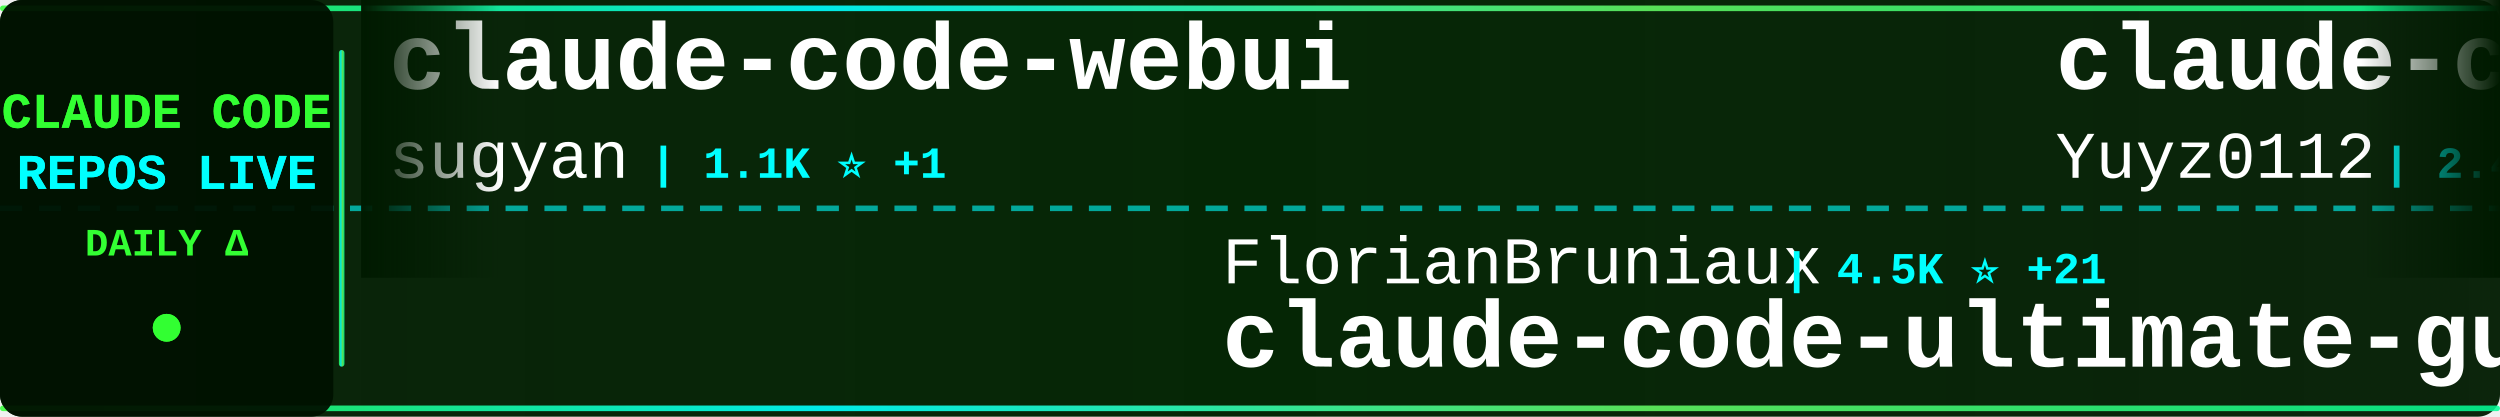
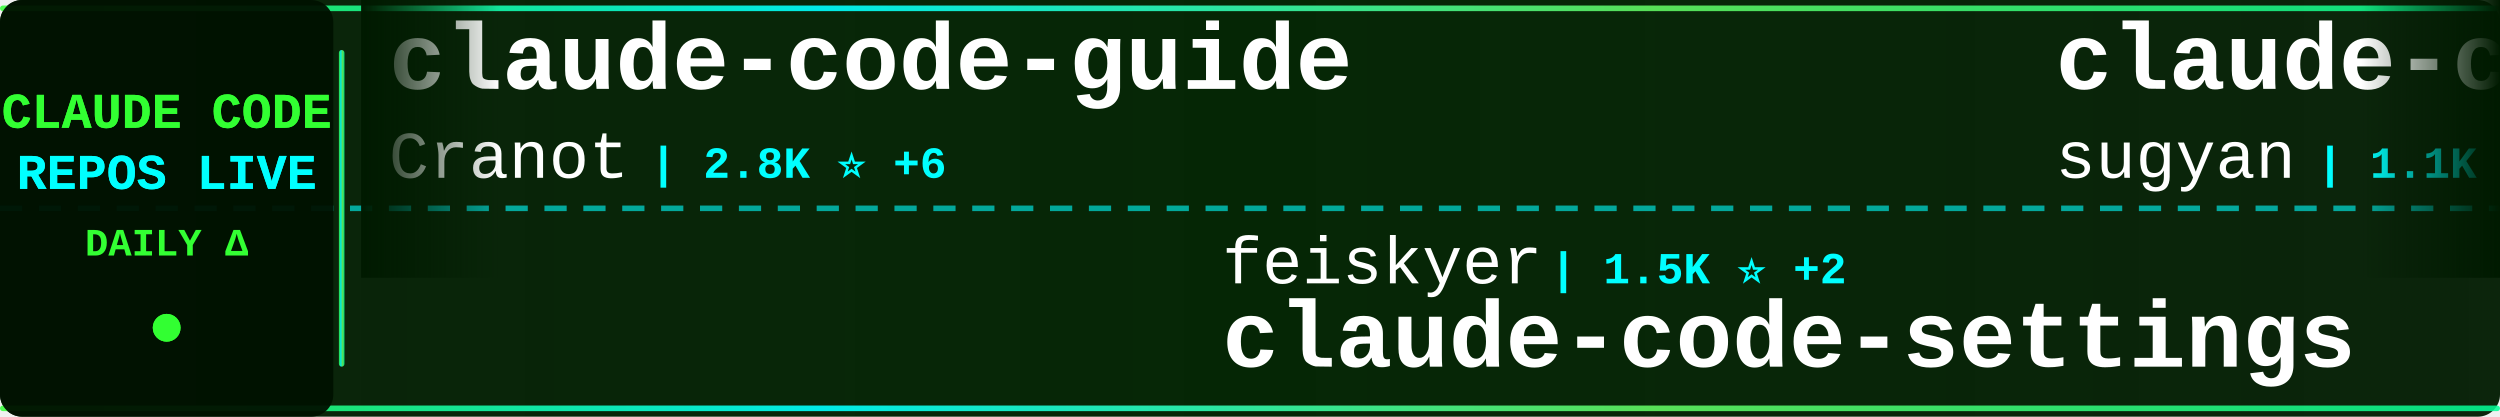
<svg xmlns="http://www.w3.org/2000/svg" width="900" height="150">
  <defs>
    <linearGradient id="tickerBg" x1="0%" y1="0%" x2="100%" y2="0%">
      <stop offset="0%" style="stop-color:#001a00;stop-opacity:0.95" />
      <stop offset="50%" style="stop-color:#002200;stop-opacity:0.98" />
      <stop offset="100%" style="stop-color:#001a00;stop-opacity:0.95" />
    </linearGradient>
    <linearGradient id="borderGrad" x1="0%" y1="0%" x2="100%" y2="0%">
      <stop offset="0%" style="stop-color:#33ff33;stop-opacity:0.85">
        <animate attributeName="stop-opacity" values="0.85;1;0.85" dur="2s" repeatCount="indefinite" />
      </stop>
      <stop offset="33%" style="stop-color:#00ffff;stop-opacity:0.9">
        <animate attributeName="stop-opacity" values="0.9;1;0.9" dur="2.2s" repeatCount="indefinite" />
      </stop>
      <stop offset="66%" style="stop-color:#66ff66;stop-opacity:0.85">
        <animate attributeName="stop-opacity" values="0.85;1;0.85" dur="1.8s" repeatCount="indefinite" />
      </stop>
      <stop offset="100%" style="stop-color:#00ff99;stop-opacity:0.85">
        <animate attributeName="stop-opacity" values="0.85;1;0.85" dur="2s" repeatCount="indefinite" />
      </stop>
    </linearGradient>
    <filter id="textGlow">
      <feGaussianBlur stdDeviation="0.1" result="coloredBlur" />
      <feMerge>
        <feMergeNode in="coloredBlur" />
        <feMergeNode in="SourceGraphic" />
      </feMerge>
    </filter>
    <filter id="metricGlow">
      <feGaussianBlur stdDeviation="0.2" result="coloredBlur" />
      <feMerge>
        <feMergeNode in="coloredBlur" />
        <feMergeNode in="SourceGraphic" />
      </feMerge>
    </filter>
    <linearGradient id="leftFade" x1="0%" y1="0%" x2="100%" y2="0%">
      <stop offset="0%" style="stop-color:#001a00;stop-opacity:1" />
      <stop offset="100%" style="stop-color:#001a00;stop-opacity:0" />
    </linearGradient>
    <linearGradient id="rightFade" x1="0%" y1="0%" x2="100%" y2="0%">
      <stop offset="0%" style="stop-color:#001a00;stop-opacity:0" />
      <stop offset="100%" style="stop-color:#001a00;stop-opacity:1" />
    </linearGradient>
  </defs>
  <rect width="900" height="150" fill="url(#tickerBg)" rx="8" />
  <rect x="0" y="2" width="900" height="2" fill="url(#borderGrad)" rx="1" />
  <rect x="0" y="146" width="900" height="2" fill="url(#borderGrad)" rx="1" />
  <line x1="0" y1="75" x2="900" y2="75" stroke="#00ffff" stroke-width="2" stroke-dasharray="8 6" opacity="0.6" />
  <rect x="0" y="0" width="120" height="150" fill="#001100" opacity="0.95" rx="8" />
  <text x="60" y="46" font-family="'Courier New', monospace" font-size="18" font-weight="bold" fill="#33ff33" text-anchor="middle" filter="url(#textGlow)">
    CLAUDE CODE
  </text>
  <text x="60" y="68" font-family="'Courier New', monospace" font-size="18" font-weight="bold" fill="#00ffff" text-anchor="middle" filter="url(#textGlow)">
    REPOS LIVE
  </text>
  <text x="60" y="92" font-family="'Courier New', monospace" font-size="14" font-weight="bold" fill="#33ff33" text-anchor="middle">
    DAILY Δ
  </text>
  <circle cx="60" cy="118" r="5" fill="#33ff33" filter="url(#metricGlow)">
    <animate attributeName="r" values="4;6;4" dur="1.5s" repeatCount="indefinite" />
    <animate attributeName="opacity" values="0.6;1;0.6" dur="1.5s" repeatCount="indefinite" />
  </circle>
  <rect x="122" y="18" width="2" height="114" fill="url(#borderGrad)" rx="1" />
  <clipPath id="tickerClip">
    <rect x="130" y="0" width="770" height="150" />
  </clipPath>
  <g clip-path="url(#tickerClip)">
    <g id="tickerItems">
      <animateTransform attributeName="transform" attributeType="XML" type="translate" from="0 0" to="-3000 0" dur="54s" repeatCount="indefinite" />
      <g transform="translate(0, 0)">
+         <text x="140" y="32" font-family="'Courier New', monospace" font-size="34" font-weight="bold" fill="#ffffff">claude-code-guide</text>
+         <text x="140" y="64" font-family="'Courier New', monospace" font-size="24" font-weight="normal" fill="#ffffff" opacity="1.0">Cranot</text>
+         <text x="234" y="64" font-family="'Courier New', monospace" font-size="16" font-weight="bold" fill="#00ffff"> | 2.8K ⭐ +6</text>
+       </g>
+       <g transform="translate(300, 0)">
+         <text x="140" y="102" font-family="'Courier New', monospace" font-size="24" font-weight="normal" fill="#ffffff" opacity="1.0">feiskyer</text>
+         <text x="258" y="102" font-family="'Courier New', monospace" font-size="16" font-weight="bold" fill="#00ffff"> | 1.5K ⭐ +2</text>
+         <text x="140" y="132" font-family="'Courier New', monospace" font-size="34" font-weight="bold" fill="#ffffff">claude-code-settings</text>
+       </g>
+       <g transform="translate(600, 0)">
        <text x="140" y="32" font-family="'Courier New', monospace" font-size="34" font-weight="bold" fill="#ffffff">claude-code-webui</text>
        <text x="140" y="64" font-family="'Courier New', monospace" font-size="24" font-weight="normal" fill="#ffffff" opacity="1.0">sugyan</text>
        <text x="234" y="64" font-family="'Courier New', monospace" font-size="16" font-weight="bold" fill="#00ffff"> | 1.1K ⭐ +1</text>
      </g>
-       <g transform="translate(300, 0)">
-         <text x="140" y="102" font-family="'Courier New', monospace" font-size="24" font-weight="normal" fill="#ffffff" opacity="1.0">FlorianBruniaux</text>
-         <text x="342" y="102" font-family="'Courier New', monospace" font-size="16" font-weight="bold" fill="#00ffff"> | 4.5K ⭐ +21</text>
-         <text x="140" y="132" font-family="'Courier New', monospace" font-size="34" font-weight="bold" fill="#ffffff">claude-code-ultimate-gui...</text>
-       </g>
-       <g transform="translate(600, 0)">
-         <text x="140" y="32" font-family="'Courier New', monospace" font-size="34" font-weight="bold" fill="#ffffff">claude-code-reverse</text>
-         <text x="140" y="64" font-family="'Courier New', monospace" font-size="24" font-weight="normal" fill="#ffffff" opacity="1.0">Yuyz0112</text>
-         <text x="258" y="64" font-family="'Courier New', monospace" font-size="16" font-weight="bold" fill="#00ffff"> | 2.4K ⭐ +1</text>
-       </g>
      <g transform="translate(900, 0)">
-         <text x="140" y="102" font-family="'Courier New', monospace" font-size="24" font-weight="normal" fill="#ffffff" opacity="1.0">Hyper66666</text>
-         <text x="282" y="102" font-family="'Courier New', monospace" font-size="16" font-weight="bold" fill="#00ffff"> | 215 ⭐</text>
-         <text x="140" y="132" font-family="'Courier New', monospace" font-size="34" font-weight="bold" fill="#ffffff">claude-code-sourcemap</text>
+         <text x="140" y="102" font-family="'Courier New', monospace" font-size="24" font-weight="normal" fill="#ffffff" opacity="1.0">Chachamaru127</text>
+         <text x="318" y="102" font-family="'Courier New', monospace" font-size="16" font-weight="bold" fill="#00ffff"> | 1.8K ⭐ +89</text>
+         <text x="140" y="132" font-family="'Courier New', monospace" font-size="34" font-weight="bold" fill="#ffffff">claude-code-harness</text>
      </g>
      <g transform="translate(1200, 0)">
-         <text x="140" y="32" font-family="'Courier New', monospace" font-size="34" font-weight="bold" fill="#ffffff">andrej-karpathy-skills</text>
-         <text x="140" y="64" font-family="'Courier New', monospace" font-size="24" font-weight="normal" fill="#ffffff" opacity="1.0">multica-ai</text>
-         <text x="282" y="64" font-family="'Courier New', monospace" font-size="16" font-weight="bold" fill="#00ffff"> | 158.6K ⭐ +2.0K</text>
+         <text x="140" y="32" font-family="'Courier New', monospace" font-size="34" font-weight="bold" fill="#ffffff">claude-code-rev</text>
+         <text x="140" y="64" font-family="'Courier New', monospace" font-size="24" font-weight="normal" fill="#ffffff" opacity="1.0">oboard</text>
+         <text x="234" y="64" font-family="'Courier New', monospace" font-size="16" font-weight="bold" fill="#00ffff"> | 3.2K ⭐ +6</text>
      </g>
      <g transform="translate(1500, 0)">
+         <text x="140" y="102" font-family="'Courier New', monospace" font-size="24" font-weight="normal" fill="#ffffff" opacity="1.0">diet103</text>
+         <text x="246" y="102" font-family="'Courier New', monospace" font-size="16" font-weight="bold" fill="#00ffff"> | 9.7K ⭐ +2</text>
+         <text x="140" y="132" font-family="'Courier New', monospace" font-size="34" font-weight="bold" fill="#ffffff">claude-code-infrastructu...</text>
+       </g>
+       <g transform="translate(1800, 0)">
+         <text x="140" y="32" font-family="'Courier New', monospace" font-size="34" font-weight="bold" fill="#ffffff">claude-code-sourcemap</text>
+         <text x="140" y="64" font-family="'Courier New', monospace" font-size="24" font-weight="normal" fill="#ffffff" opacity="1.0">Hyper66666</text>
+         <text x="282" y="64" font-family="'Courier New', monospace" font-size="16" font-weight="bold" fill="#00ffff"> | 215 ⭐</text>
+       </g>
+       <g transform="translate(2100, 0)">
+         <text x="140" y="102" font-family="'Courier New', monospace" font-size="24" font-weight="normal" fill="#ffffff" opacity="1.0">andrew-kramer-inno</text>
+         <text x="378" y="102" font-family="'Courier New', monospace" font-size="16" font-weight="bold" fill="#00ffff"> | 590 ⭐</text>
+         <text x="140" y="132" font-family="'Courier New', monospace" font-size="34" font-weight="bold" fill="#ffffff">claude-code-source-build</text>
+       </g>
+       <g transform="translate(2400, 0)">
+         <text x="140" y="32" font-family="'Courier New', monospace" font-size="34" font-weight="bold" fill="#ffffff">claude-coder</text>
+         <text x="140" y="64" font-family="'Courier New', monospace" font-size="24" font-weight="normal" fill="#ffffff" opacity="1.0">kodu-ai</text>
+         <text x="246" y="64" font-family="'Courier New', monospace" font-size="16" font-weight="bold" fill="#00ffff"> | 5.3K ⭐</text>
+       </g>
+       <g transform="translate(2700, 0)">
+         <text x="140" y="102" font-family="'Courier New', monospace" font-size="24" font-weight="normal" fill="#ffffff" opacity="1.0">Windy3f3f3f3f</text>
+         <text x="318" y="102" font-family="'Courier New', monospace" font-size="16" font-weight="bold" fill="#00ffff"> | 1.3K ⭐ +5</text>
+         <text x="140" y="132" font-family="'Courier New', monospace" font-size="34" font-weight="bold" fill="#ffffff">claude-code-from-scratch</text>
+       </g>
+       <g transform="translate(3000, 0)">
+         <text x="140" y="32" font-family="'Courier New', monospace" font-size="34" font-weight="bold" fill="#ffffff">claude-code-guide</text>
+         <text x="140" y="64" font-family="'Courier New', monospace" font-size="24" font-weight="normal" fill="#ffffff" opacity="1.0">Cranot</text>
+         <text x="234" y="64" font-family="'Courier New', monospace" font-size="16" font-weight="bold" fill="#00ffff"> | 2.8K ⭐ +6</text>
+       </g>
+       <g transform="translate(3300, 0)">
        <text x="140" y="102" font-family="'Courier New', monospace" font-size="24" font-weight="normal" fill="#ffffff" opacity="1.0">feiskyer</text>
        <text x="258" y="102" font-family="'Courier New', monospace" font-size="16" font-weight="bold" fill="#00ffff"> | 1.5K ⭐ +2</text>
        <text x="140" y="132" font-family="'Courier New', monospace" font-size="34" font-weight="bold" fill="#ffffff">claude-code-settings</text>
      </g>
-       <g transform="translate(1800, 0)">
-         <text x="140" y="32" font-family="'Courier New', monospace" font-size="34" font-weight="bold" fill="#ffffff">ralph-claude-code</text>
-         <text x="140" y="64" font-family="'Courier New', monospace" font-size="24" font-weight="normal" fill="#ffffff" opacity="1.0">frankbria</text>
-         <text x="270" y="64" font-family="'Courier New', monospace" font-size="16" font-weight="bold" fill="#00ffff"> | 9.2K ⭐ +14</text>
-       </g>
-       <g transform="translate(2100, 0)">
-         <text x="140" y="102" font-family="'Courier New', monospace" font-size="24" font-weight="normal" fill="#ffffff" opacity="1.0">ykdojo</text>
-         <text x="234" y="102" font-family="'Courier New', monospace" font-size="16" font-weight="bold" fill="#00ffff"> | 8.5K ⭐ +19</text>
-         <text x="140" y="132" font-family="'Courier New', monospace" font-size="34" font-weight="bold" fill="#ffffff">claude-code-tips</text>
-       </g>
-       <g transform="translate(2400, 0)">
-         <text x="140" y="32" font-family="'Courier New', monospace" font-size="34" font-weight="bold" fill="#ffffff">claude-code-proxy</text>
-         <text x="140" y="64" font-family="'Courier New', monospace" font-size="24" font-weight="normal" fill="#ffffff" opacity="1.0">fuergaosi233</text>
-         <text x="306" y="64" font-family="'Courier New', monospace" font-size="16" font-weight="bold" fill="#00ffff"> | 2.6K ⭐ +2</text>
-       </g>
-       <g transform="translate(2700, 0)">
-         <text x="140" y="102" font-family="'Courier New', monospace" font-size="24" font-weight="normal" fill="#ffffff" opacity="1.0">liuup</text>
-         <text x="222" y="102" font-family="'Courier New', monospace" font-size="16" font-weight="bold" fill="#00ffff"> | 2.8K ⭐ +27</text>
-         <text x="140" y="132" font-family="'Courier New', monospace" font-size="34" font-weight="bold" fill="#ffffff">claude-code-analysis</text>
-       </g>
-       <g transform="translate(3000, 0)">
+       <g transform="translate(3600, 0)">
        <text x="140" y="32" font-family="'Courier New', monospace" font-size="34" font-weight="bold" fill="#ffffff">claude-code-webui</text>
        <text x="140" y="64" font-family="'Courier New', monospace" font-size="24" font-weight="normal" fill="#ffffff" opacity="1.0">sugyan</text>
        <text x="234" y="64" font-family="'Courier New', monospace" font-size="16" font-weight="bold" fill="#00ffff"> | 1.1K ⭐ +1</text>
      </g>
-       <g transform="translate(3300, 0)">
-         <text x="140" y="102" font-family="'Courier New', monospace" font-size="24" font-weight="normal" fill="#ffffff" opacity="1.0">FlorianBruniaux</text>
-         <text x="342" y="102" font-family="'Courier New', monospace" font-size="16" font-weight="bold" fill="#00ffff"> | 4.5K ⭐ +21</text>
-         <text x="140" y="132" font-family="'Courier New', monospace" font-size="34" font-weight="bold" fill="#ffffff">claude-code-ultimate-gui...</text>
-       </g>
-       <g transform="translate(3600, 0)">
-         <text x="140" y="32" font-family="'Courier New', monospace" font-size="34" font-weight="bold" fill="#ffffff">claude-code-reverse</text>
-         <text x="140" y="64" font-family="'Courier New', monospace" font-size="24" font-weight="normal" fill="#ffffff" opacity="1.0">Yuyz0112</text>
-         <text x="258" y="64" font-family="'Courier New', monospace" font-size="16" font-weight="bold" fill="#00ffff"> | 2.4K ⭐ +1</text>
-       </g>
      <g transform="translate(3900, 0)">
-         <text x="140" y="102" font-family="'Courier New', monospace" font-size="24" font-weight="normal" fill="#ffffff" opacity="1.0">Hyper66666</text>
-         <text x="282" y="102" font-family="'Courier New', monospace" font-size="16" font-weight="bold" fill="#00ffff"> | 215 ⭐</text>
-         <text x="140" y="132" font-family="'Courier New', monospace" font-size="34" font-weight="bold" fill="#ffffff">claude-code-sourcemap</text>
+         <text x="140" y="102" font-family="'Courier New', monospace" font-size="24" font-weight="normal" fill="#ffffff" opacity="1.0">Chachamaru127</text>
+         <text x="318" y="102" font-family="'Courier New', monospace" font-size="16" font-weight="bold" fill="#00ffff"> | 1.8K ⭐ +89</text>
+         <text x="140" y="132" font-family="'Courier New', monospace" font-size="34" font-weight="bold" fill="#ffffff">claude-code-harness</text>
      </g>
    </g>
  </g>
  <rect x="130" y="0" width="50" height="100" fill="url(#leftFade)" />
  <rect x="850" y="0" width="50" height="100" fill="url(#rightFade)" />
</svg>
